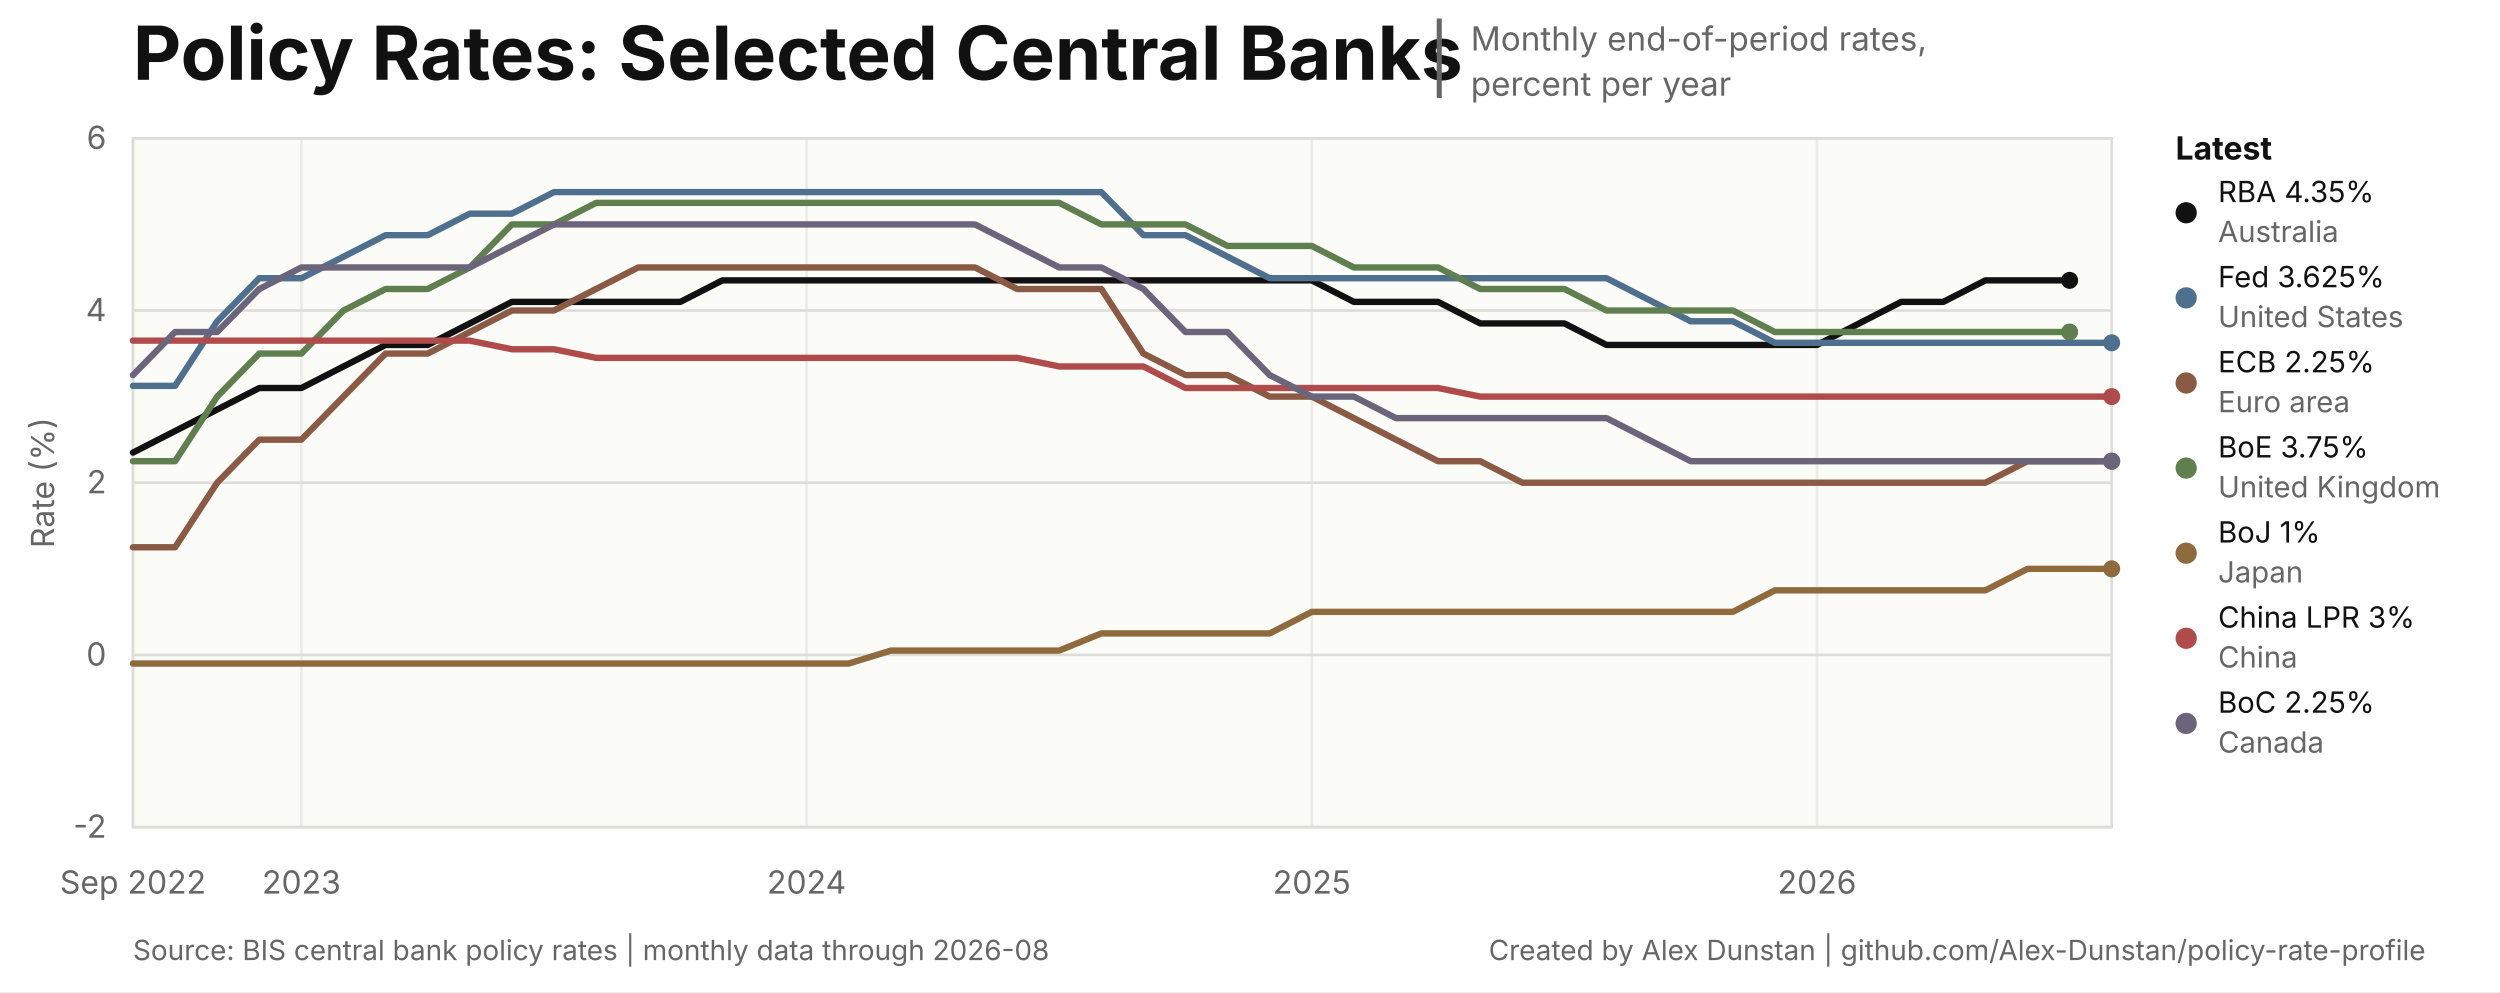
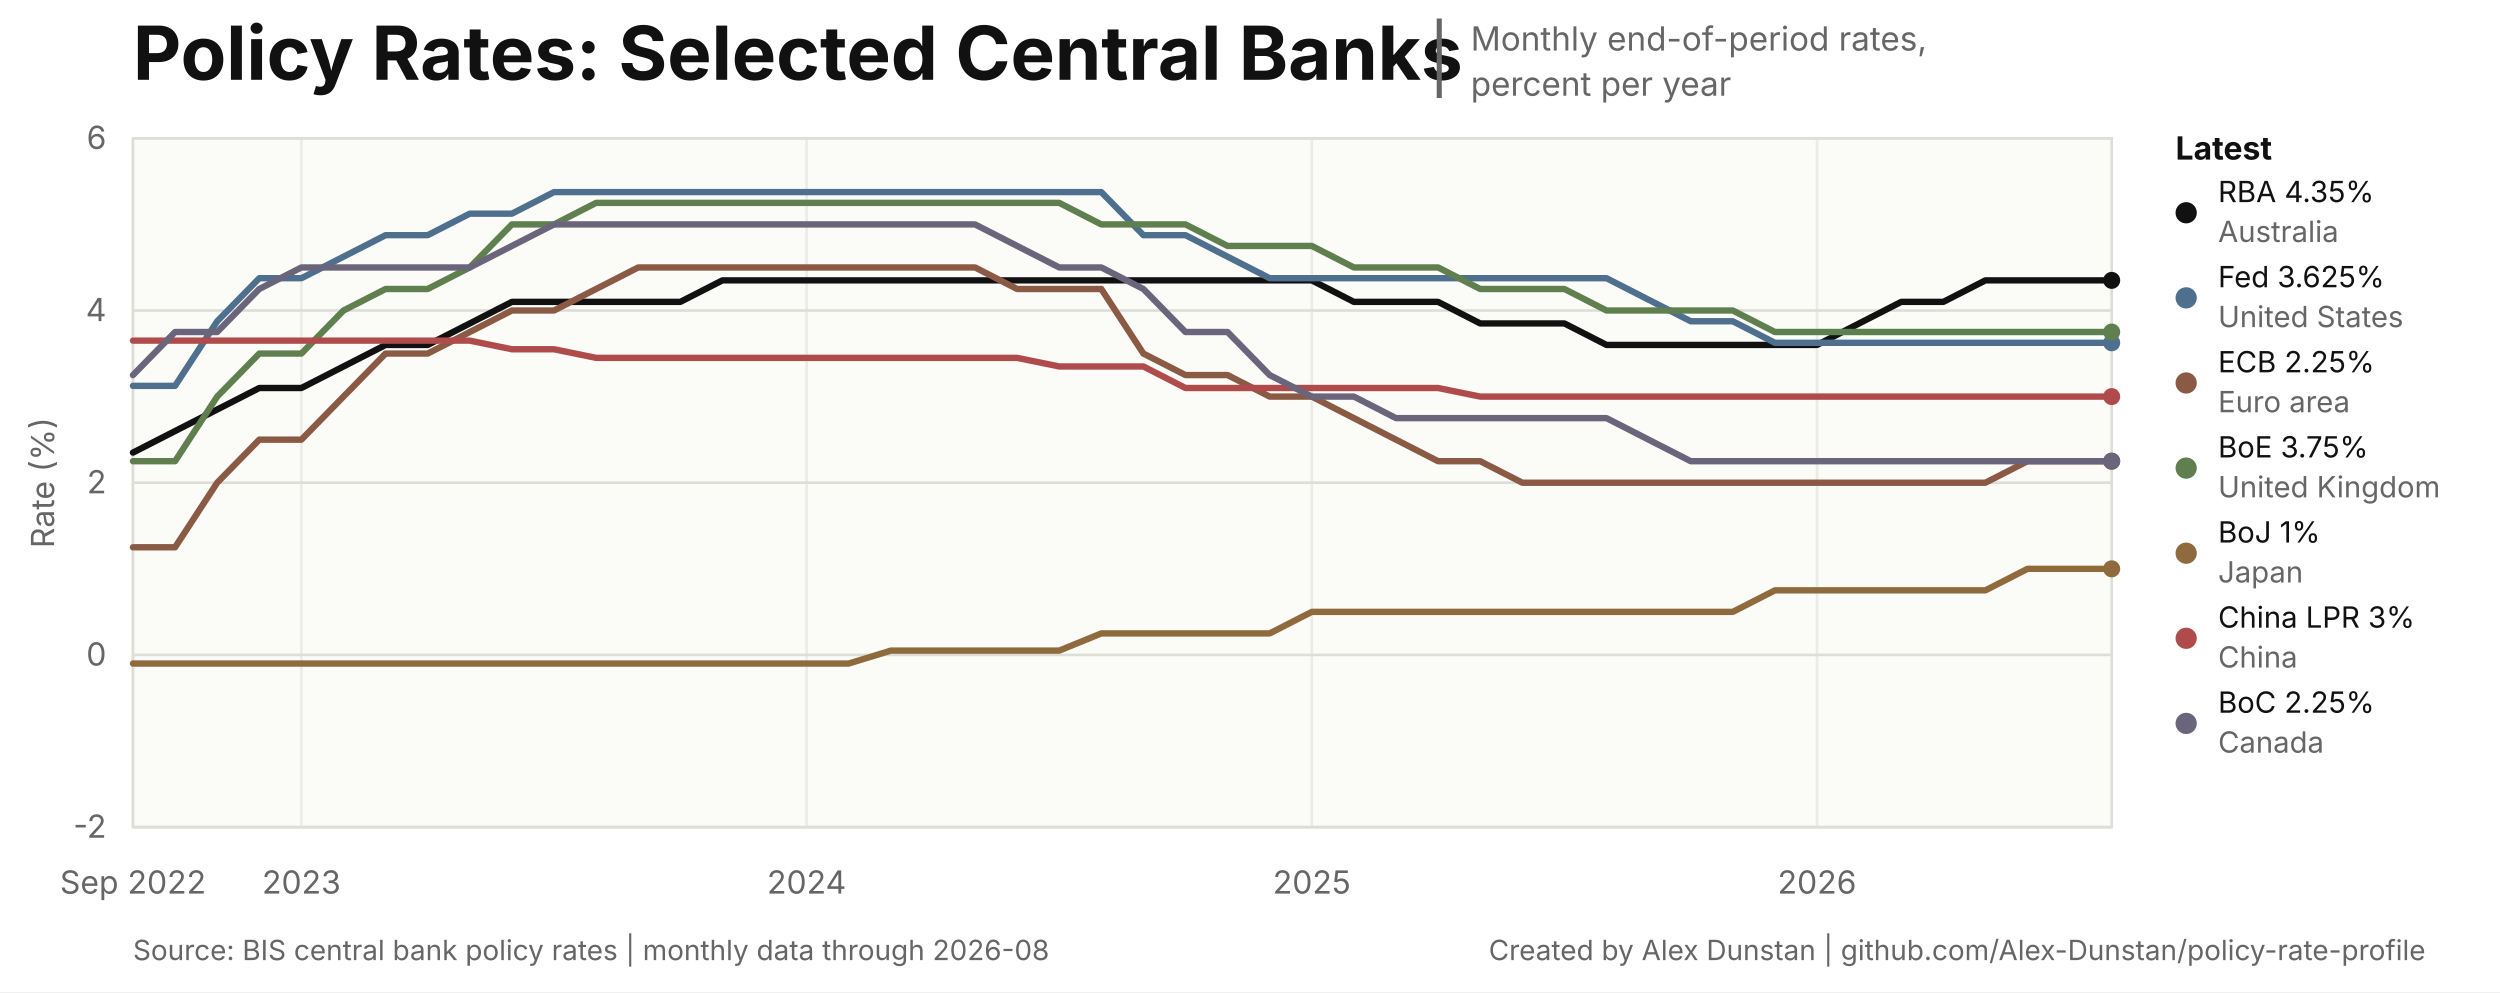
<svg xmlns="http://www.w3.org/2000/svg" width="940" height="373" viewBox="0 0 940 373" role="img" aria-labelledby="title desc">
  <style>
text { font-family: Inter, ui-sans-serif, -apple-system, BlinkMacSystemFont, 'Segoe UI', sans-serif; }
.title { font-size: 28px; font-weight: 700; letter-spacing: 0; }
.subtitle { font-size: 12.5px; }
.title-separator { font-size: 25px; font-weight: 400; }
.axis { font-size: 12px; }
.legend { font-size: 12px; font-weight: 650; }
.latest { font-size: 11px; }
.source { font-size: 10.5px; }
</style>
  <rect width="940" height="373" fill="#ffffff" />
  <rect x="50" y="52" width="744" height="259" fill="#fbfbf8" stroke="#deded8" stroke-width="1" />
  <text class="title" x="50" y="30" fill="#111111">Policy Rates: Selected Central Banks</text>
  <text class="title-separator" x="537" y="31" fill="#666666">|</text>
  <text class="subtitle" x="553" y="19" fill="#666666">Monthly end-of-period rates,</text>
  <text class="subtitle" x="553" y="36" fill="#666666">percent per year</text>
  <line x1="50" y1="311.00" x2="794" y2="311.00" stroke="#deded8" stroke-width="1" />
  <text class="axis" x="40" y="315.00" text-anchor="end" fill="#666666">-2</text>
  <line x1="50" y1="246.25" x2="794" y2="246.25" stroke="#deded8" stroke-width="1" />
  <text class="axis" x="40" y="250.25" text-anchor="end" fill="#666666">0</text>
  <line x1="50" y1="181.50" x2="794" y2="181.50" stroke="#deded8" stroke-width="1" />
  <text class="axis" x="40" y="185.50" text-anchor="end" fill="#666666">2</text>
  <line x1="50" y1="116.75" x2="794" y2="116.75" stroke="#deded8" stroke-width="1" />
  <text class="axis" x="40" y="120.75" text-anchor="end" fill="#666666">4</text>
  <line x1="50" y1="52.00" x2="794" y2="52.00" stroke="#deded8" stroke-width="1" />
  <text class="axis" x="40" y="56.00" text-anchor="end" fill="#666666">6</text>
  <line x1="50.00" y1="52" x2="50.00" y2="311" stroke="#deded8" stroke-width="1" opacity="0.55" />
  <text class="axis" x="50.00" y="336" text-anchor="middle" fill="#666666">Sep 2022</text>
  <line x1="113.32" y1="52" x2="113.32" y2="311" stroke="#deded8" stroke-width="1" opacity="0.55" />
  <text class="axis" x="113.32" y="336" text-anchor="middle" fill="#666666">2023</text>
  <line x1="303.28" y1="52" x2="303.28" y2="311" stroke="#deded8" stroke-width="1" opacity="0.55" />
  <text class="axis" x="303.28" y="336" text-anchor="middle" fill="#666666">2024</text>
  <line x1="493.23" y1="52" x2="493.23" y2="311" stroke="#deded8" stroke-width="1" opacity="0.55" />
  <text class="axis" x="493.23" y="336" text-anchor="middle" fill="#666666">2025</text>
  <line x1="683.19" y1="52" x2="683.19" y2="311" stroke="#deded8" stroke-width="1" opacity="0.55" />
  <text class="axis" x="683.19" y="336" text-anchor="middle" fill="#666666">2026</text>
-   <path d="M 50.00 170.17 L 65.83 162.07 L 81.66 153.98 L 97.49 145.89 L 113.32 145.89 L 129.15 137.79 L 144.98 129.70 L 160.81 129.70 L 176.64 121.61 L 192.47 113.51 L 208.30 113.51 L 224.13 113.51 L 239.96 113.51 L 255.79 113.51 L 271.62 105.42 L 287.45 105.42 L 303.28 105.42 L 319.11 105.42 L 334.94 105.42 L 350.77 105.42 L 366.60 105.42 L 382.43 105.42 L 398.26 105.42 L 414.09 105.42 L 429.91 105.42 L 445.74 105.42 L 461.57 105.42 L 477.40 105.42 L 493.23 105.42 L 509.06 113.51 L 524.89 113.51 L 540.72 113.51 L 556.55 121.61 L 572.38 121.61 L 588.21 121.61 L 604.04 129.70 L 619.87 129.70 L 635.70 129.70 L 651.53 129.70 L 667.36 129.70 L 683.19 129.70 L 699.02 121.61 L 714.85 113.51 L 730.68 113.51 L 746.51 105.42 L 762.34 105.42 L 778.17 105.42" fill="none" stroke="#111111" stroke-width="2.4" stroke-linejoin="round" stroke-linecap="round" />
-   <circle cx="778.17" cy="105.42" r="3.2" fill="#111111" />
+   <path d="M 50.00 170.17 L 65.83 162.07 L 81.66 153.98 L 97.49 145.89 L 113.32 145.89 L 129.15 137.79 L 144.98 129.70 L 160.81 129.70 L 176.64 121.61 L 192.47 113.51 L 208.30 113.51 L 224.13 113.51 L 239.96 113.51 L 255.79 113.51 L 271.62 105.42 L 287.45 105.42 L 303.28 105.42 L 319.11 105.42 L 334.94 105.42 L 350.77 105.42 L 366.60 105.42 L 382.43 105.42 L 398.26 105.42 L 414.09 105.42 L 429.91 105.42 L 445.74 105.42 L 461.57 105.42 L 477.40 105.42 L 493.23 105.42 L 509.06 113.51 L 524.89 113.51 L 540.72 113.51 L 556.55 121.61 L 572.38 121.61 L 588.21 121.61 L 604.04 129.70 L 619.87 129.70 L 635.70 129.70 L 651.53 129.70 L 667.36 129.70 L 683.19 129.70 L 699.02 121.61 L 714.85 113.51 L 730.68 113.51 L 746.51 105.42 L 762.34 105.42 L 778.17 105.42 L 794.00 105.42" fill="none" stroke="#111111" stroke-width="2.4" stroke-linejoin="round" stroke-linecap="round" />
+   <circle cx="794.00" cy="105.42" r="3.2" fill="#111111" />
  <path d="M 50.00 145.08 L 65.83 145.08 L 81.66 120.80 L 97.49 104.61 L 113.32 104.61 L 129.15 96.52 L 144.98 88.42 L 160.81 88.42 L 176.64 80.33 L 192.47 80.33 L 208.30 72.23 L 224.13 72.23 L 239.96 72.23 L 255.79 72.23 L 271.62 72.23 L 287.45 72.23 L 303.28 72.23 L 319.11 72.23 L 334.94 72.23 L 350.77 72.23 L 366.60 72.23 L 382.43 72.23 L 398.26 72.23 L 414.09 72.23 L 429.91 88.42 L 445.74 88.42 L 461.57 96.52 L 477.40 104.61 L 493.23 104.61 L 509.06 104.61 L 524.89 104.61 L 540.72 104.61 L 556.55 104.61 L 572.38 104.61 L 588.21 104.61 L 604.04 104.61 L 619.87 112.70 L 635.70 120.80 L 651.53 120.80 L 667.36 128.89 L 683.19 128.89 L 699.02 128.89 L 714.85 128.89 L 730.68 128.89 L 746.51 128.89 L 762.34 128.89 L 778.17 128.89 L 794.00 128.89" fill="none" stroke="#4f6f8f" stroke-width="2.4" stroke-linejoin="round" stroke-linecap="round" />
  <circle cx="794.00" cy="128.89" r="3.2" fill="#4f6f8f" />
  <path d="M 50.00 205.78 L 65.83 205.78 L 81.66 181.50 L 97.49 165.31 L 113.32 165.31 L 129.15 149.12 L 144.98 132.94 L 160.81 132.94 L 176.64 124.84 L 192.47 116.75 L 208.30 116.75 L 224.13 108.66 L 239.96 100.56 L 255.79 100.56 L 271.62 100.56 L 287.45 100.56 L 303.28 100.56 L 319.11 100.56 L 334.94 100.56 L 350.77 100.56 L 366.60 100.56 L 382.43 108.66 L 398.26 108.66 L 414.09 108.66 L 429.91 132.94 L 445.74 141.03 L 461.57 141.03 L 477.40 149.12 L 493.23 149.12 L 509.06 157.22 L 524.89 165.31 L 540.72 173.41 L 556.55 173.41 L 572.38 181.50 L 588.21 181.50 L 604.04 181.50 L 619.87 181.50 L 635.70 181.50 L 651.53 181.50 L 667.36 181.50 L 683.19 181.50 L 699.02 181.50 L 714.85 181.50 L 730.68 181.50 L 746.51 181.50 L 762.34 173.41 L 778.17 173.41 L 794.00 173.41" fill="none" stroke="#8a5a44" stroke-width="2.4" stroke-linejoin="round" stroke-linecap="round" />
  <circle cx="794.00" cy="173.41" r="3.2" fill="#8a5a44" />
-   <path d="M 50.00 173.41 L 65.83 173.41 L 81.66 149.12 L 97.49 132.94 L 113.32 132.94 L 129.15 116.75 L 144.98 108.66 L 160.81 108.66 L 176.64 100.56 L 192.47 84.38 L 208.30 84.38 L 224.13 76.28 L 239.96 76.28 L 255.79 76.28 L 271.62 76.28 L 287.45 76.28 L 303.28 76.28 L 319.11 76.28 L 334.94 76.28 L 350.77 76.28 L 366.60 76.28 L 382.43 76.28 L 398.26 76.28 L 414.09 84.38 L 429.91 84.38 L 445.74 84.38 L 461.57 92.47 L 477.40 92.47 L 493.23 92.47 L 509.06 100.56 L 524.89 100.56 L 540.72 100.56 L 556.55 108.66 L 572.38 108.66 L 588.21 108.66 L 604.04 116.75 L 619.87 116.75 L 635.70 116.75 L 651.53 116.75 L 667.36 124.84 L 683.19 124.84 L 699.02 124.84 L 714.85 124.84 L 730.68 124.84 L 746.51 124.84 L 762.34 124.84 L 778.17 124.84" fill="none" stroke="#5f7f4f" stroke-width="2.4" stroke-linejoin="round" stroke-linecap="round" />
-   <circle cx="778.17" cy="124.84" r="3.2" fill="#5f7f4f" />
+   <path d="M 50.00 173.41 L 65.83 173.41 L 81.66 149.12 L 97.49 132.94 L 113.32 132.94 L 129.15 116.75 L 144.98 108.66 L 160.81 108.66 L 176.64 100.56 L 192.47 84.38 L 208.30 84.38 L 224.13 76.28 L 239.96 76.28 L 255.79 76.28 L 271.62 76.28 L 287.45 76.28 L 303.28 76.28 L 319.11 76.28 L 334.94 76.28 L 350.77 76.28 L 366.60 76.28 L 382.43 76.28 L 398.26 76.28 L 414.09 84.38 L 429.91 84.38 L 445.74 84.38 L 461.57 92.47 L 477.40 92.47 L 493.23 92.47 L 509.06 100.56 L 524.89 100.56 L 540.72 100.56 L 556.55 108.66 L 572.38 108.66 L 588.21 108.66 L 604.04 116.75 L 619.87 116.75 L 635.70 116.75 L 651.53 116.75 L 667.36 124.84 L 683.19 124.84 L 699.02 124.84 L 714.85 124.84 L 730.68 124.84 L 746.51 124.84 L 762.34 124.84 L 778.17 124.84 L 794.00 124.84" fill="none" stroke="#5f7f4f" stroke-width="2.4" stroke-linejoin="round" stroke-linecap="round" />
+   <circle cx="794.00" cy="124.84" r="3.2" fill="#5f7f4f" />
  <path d="M 50.00 249.49 L 65.83 249.49 L 81.66 249.49 L 97.49 249.49 L 113.32 249.49 L 129.15 249.49 L 144.98 249.49 L 160.81 249.49 L 176.64 249.49 L 192.47 249.49 L 208.30 249.49 L 224.13 249.49 L 239.96 249.49 L 255.79 249.49 L 271.62 249.49 L 287.45 249.49 L 303.28 249.49 L 319.11 249.49 L 334.94 244.63 L 350.77 244.63 L 366.60 244.63 L 382.43 244.63 L 398.26 244.63 L 414.09 238.16 L 429.91 238.16 L 445.74 238.16 L 461.57 238.16 L 477.40 238.16 L 493.23 230.06 L 509.06 230.06 L 524.89 230.06 L 540.72 230.06 L 556.55 230.06 L 572.38 230.06 L 588.21 230.06 L 604.04 230.06 L 619.87 230.06 L 635.70 230.06 L 651.53 230.06 L 667.36 221.97 L 683.19 221.97 L 699.02 221.97 L 714.85 221.97 L 730.68 221.97 L 746.51 221.97 L 762.34 213.88 L 778.17 213.88 L 794.00 213.88" fill="none" stroke="#8f6a3d" stroke-width="2.4" stroke-linejoin="round" stroke-linecap="round" />
  <circle cx="794.00" cy="213.88" r="3.2" fill="#8f6a3d" />
  <path d="M 50.00 128.08 L 65.83 128.08 L 81.66 128.08 L 97.49 128.08 L 113.32 128.08 L 129.15 128.08 L 144.98 128.08 L 160.81 128.08 L 176.64 128.08 L 192.47 131.32 L 208.30 131.32 L 224.13 134.56 L 239.96 134.56 L 255.79 134.56 L 271.62 134.56 L 287.45 134.56 L 303.28 134.56 L 319.11 134.56 L 334.94 134.56 L 350.77 134.56 L 366.60 134.56 L 382.43 134.56 L 398.26 137.79 L 414.09 137.79 L 429.91 137.79 L 445.74 145.89 L 461.57 145.89 L 477.40 145.89 L 493.23 145.89 L 509.06 145.89 L 524.89 145.89 L 540.72 145.89 L 556.55 149.12 L 572.38 149.12 L 588.21 149.12 L 604.04 149.12 L 619.87 149.12 L 635.70 149.12 L 651.53 149.12 L 667.36 149.12 L 683.19 149.12 L 699.02 149.12 L 714.85 149.12 L 730.68 149.12 L 746.51 149.12 L 762.34 149.12 L 778.17 149.12 L 794.00 149.12" fill="none" stroke="#b04b4b" stroke-width="2.4" stroke-linejoin="round" stroke-linecap="round" />
  <circle cx="794.00" cy="149.12" r="3.2" fill="#b04b4b" />
  <path d="M 50.00 141.03 L 65.83 124.84 L 81.66 124.84 L 97.49 108.66 L 113.32 100.56 L 129.15 100.56 L 144.98 100.56 L 160.81 100.56 L 176.64 100.56 L 192.47 92.47 L 208.30 84.38 L 224.13 84.38 L 239.96 84.38 L 255.79 84.38 L 271.62 84.38 L 287.45 84.38 L 303.28 84.38 L 319.11 84.38 L 334.94 84.38 L 350.77 84.38 L 366.60 84.38 L 382.43 92.47 L 398.26 100.56 L 414.09 100.56 L 429.91 108.66 L 445.74 124.84 L 461.57 124.84 L 477.40 141.03 L 493.23 149.12 L 509.06 149.12 L 524.89 157.22 L 540.72 157.22 L 556.55 157.22 L 572.38 157.22 L 588.21 157.22 L 604.04 157.22 L 619.87 165.31 L 635.70 173.41 L 651.53 173.41 L 667.36 173.41 L 683.19 173.41 L 699.02 173.41 L 714.85 173.41 L 730.68 173.41 L 746.51 173.41 L 762.34 173.41 L 778.17 173.41 L 794.00 173.41" fill="none" stroke="#6b657c" stroke-width="2.4" stroke-linejoin="round" stroke-linecap="round" />
  <circle cx="794.00" cy="173.41" r="3.2" fill="#6b657c" />
  <text class="legend" x="818" y="60" fill="#111111">Latest</text>
  <circle cx="822" cy="80" r="4" fill="#111111" />
  <text class="latest" x="834" y="76" fill="#111111">RBA 4.35%</text>
  <text class="latest" x="834" y="91" fill="#666666">Australia</text>
  <circle cx="822" cy="112" r="4" fill="#4f6f8f" />
  <text class="latest" x="834" y="108" fill="#111111">Fed 3.625%</text>
  <text class="latest" x="834" y="123" fill="#666666">United States</text>
  <circle cx="822" cy="144" r="4" fill="#8a5a44" />
  <text class="latest" x="834" y="140" fill="#111111">ECB 2.25%</text>
  <text class="latest" x="834" y="155" fill="#666666">Euro area</text>
  <circle cx="822" cy="176" r="4" fill="#5f7f4f" />
  <text class="latest" x="834" y="172" fill="#111111">BoE 3.75%</text>
  <text class="latest" x="834" y="187" fill="#666666">United Kingdom</text>
  <circle cx="822" cy="208" r="4" fill="#8f6a3d" />
  <text class="latest" x="834" y="204" fill="#111111">BoJ 1%</text>
  <text class="latest" x="834" y="219" fill="#666666">Japan</text>
  <circle cx="822" cy="240" r="4" fill="#b04b4b" />
  <text class="latest" x="834" y="236" fill="#111111">China LPR 3%</text>
  <text class="latest" x="834" y="251" fill="#666666">China</text>
  <circle cx="822" cy="272" r="4" fill="#6b657c" />
  <text class="latest" x="834" y="268" fill="#111111">BoC 2.25%</text>
  <text class="latest" x="834" y="283" fill="#666666">Canada</text>
  <text class="axis" x="16" y="181.50" text-anchor="middle" dominant-baseline="middle" transform="rotate(-90 16 181.50)" fill="#666666">Rate (%)</text>
  <text class="source" x="50" y="361" fill="#666666">Source: BIS central bank policy rates | monthly data through 2026-08</text>
  <a href="https://github.com/Alex-Dunstan/policy-rate-profile">
    <text class="source" x="912" y="361" text-anchor="end" fill="#666666">Created by Alex Dunstan | github.com/Alex-Dunstan/policy-rate-profile</text>
  </a>
</svg>
